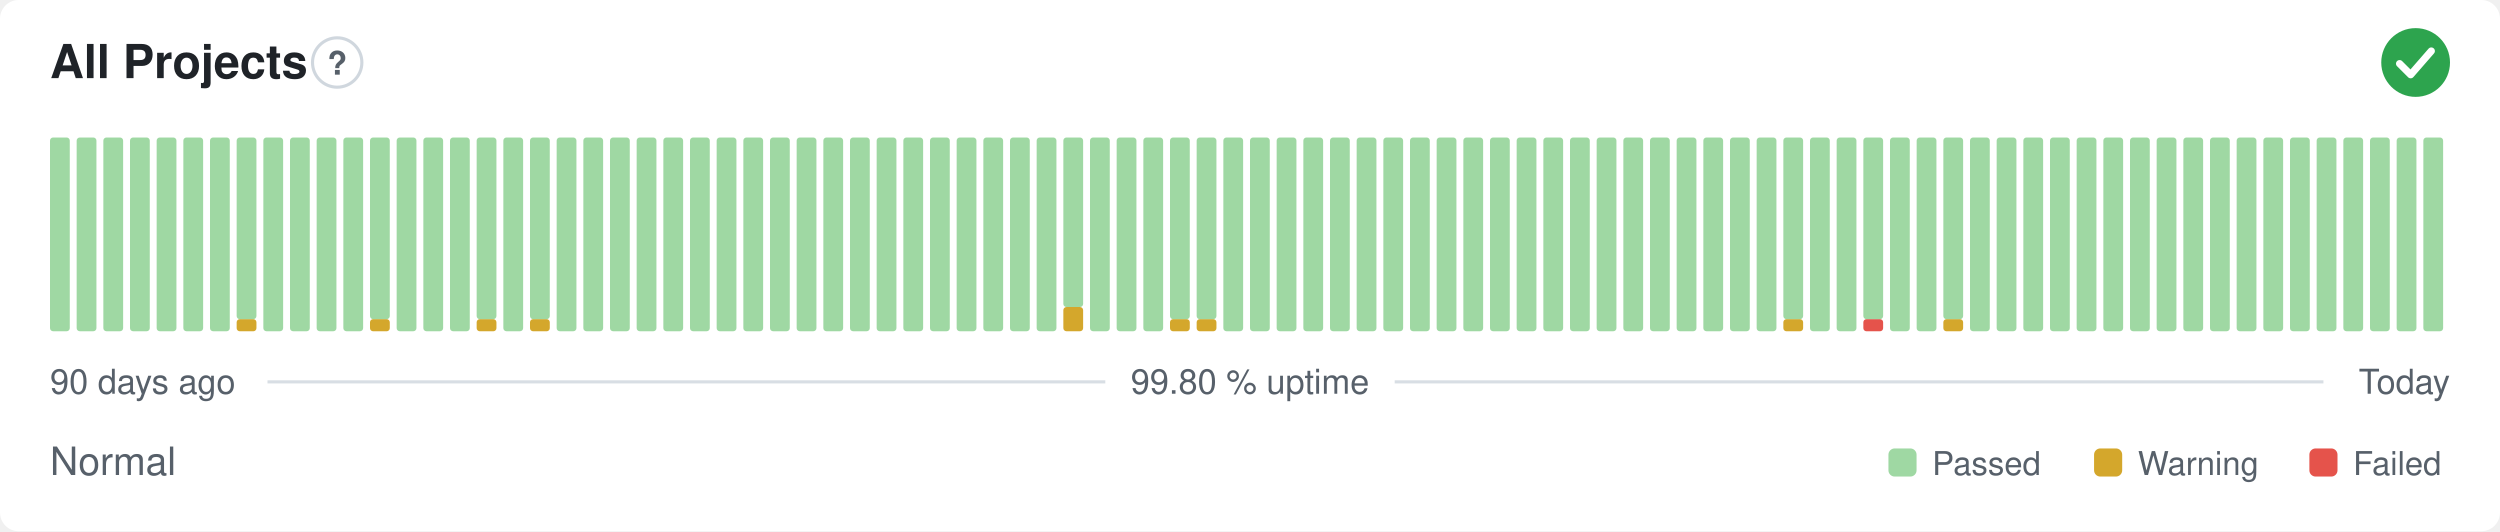
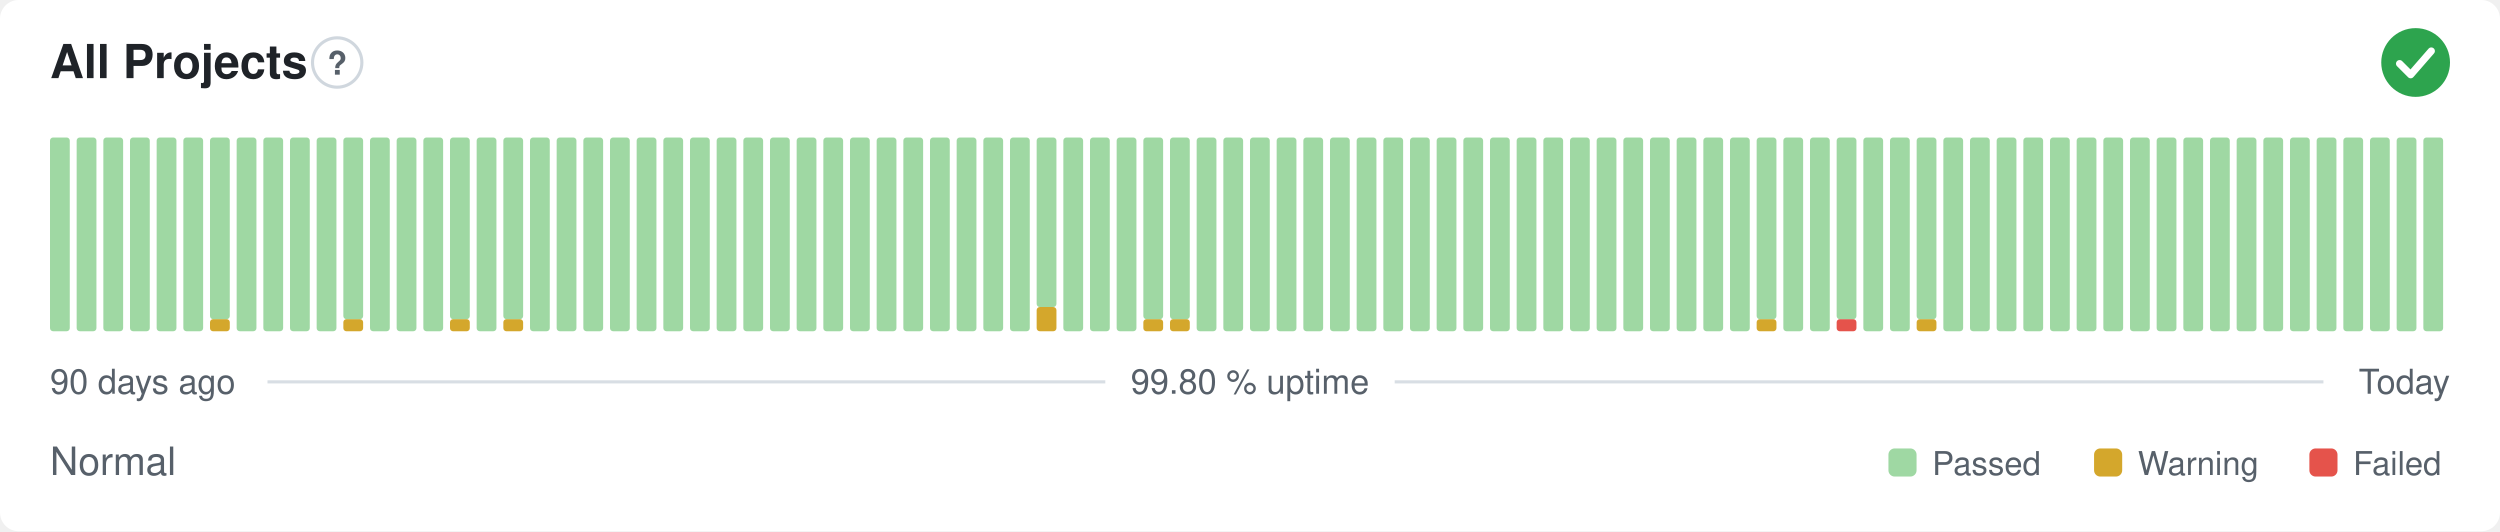
<svg xmlns="http://www.w3.org/2000/svg" width="800" height="170" viewBox="0 0 800 170" role="img" aria-label="All Projects: Normal, 99.80 % uptime over the last 90 days" font-family="-apple-system,BlinkMacSystemFont,'Segoe UI',Helvetica,Arial,sans-serif">
  <style>
    @media (prefers-color-scheme: dark) {
      .bg { fill: #0d1117 }
      .title { fill: #e6edf3 }
      .muted { fill: #8b949e }
      .hint { stroke: #30363d }
      .rule { stroke: #30363d }
      .nodata { fill: #21262d }
    }
  </style>
  <rect class="bg" width="800" height="170" rx="6" fill="#ffffff" />
  <text class="title" x="16" y="25" font-size="15" font-weight="600" fill="#1f2328">All Projects</text>
  <circle class="hint" cx="107.9" cy="20" r="7.9" fill="none" stroke="#d0d7de" stroke-width="1" />
  <text class="muted" x="107.9" y="23.9" text-anchor="middle" font-size="10.4" font-weight="700" fill="#57606a">?</text>
  <circle cx="773" cy="20" r="11" fill="#2da44e" />
  <path d="M767.87 20.37l3.54 3.54 6.60 -7.58" fill="none" stroke="#fff" stroke-width="2.31" stroke-linecap="round" stroke-linejoin="round" />
  <rect x="16.00" y="44.00" width="6.33" height="62.00" rx="1" fill="#9fd8a3" />
  <rect x="24.53" y="44.00" width="6.33" height="62.00" rx="1" fill="#9fd8a3" />
  <rect x="33.07" y="44.00" width="6.33" height="62.00" rx="1" fill="#9fd8a3" />
  <rect x="41.60" y="44.00" width="6.33" height="62.00" rx="1" fill="#9fd8a3" />
  <rect x="50.13" y="44.00" width="6.33" height="62.00" rx="1" fill="#9fd8a3" />
  <rect x="58.67" y="44.00" width="6.33" height="62.00" rx="1" fill="#9fd8a3" />
-   <rect x="67.20" y="44.00" width="6.33" height="62.00" rx="1" fill="#9fd8a3" />
-   <rect x="75.73" y="102.13" width="6.33" height="3.88" rx="1" fill="#d4a72c" />
-   <rect x="75.73" y="44.00" width="6.33" height="58.13" rx="1" fill="#9fd8a3" />
+   <rect x="67.20" y="102.13" width="6.33" height="3.88" rx="1" fill="#d4a72c" />
+   <rect x="67.20" y="44.00" width="6.33" height="58.13" rx="1" fill="#9fd8a3" />
+   <rect x="75.73" y="44.00" width="6.33" height="62.00" rx="1" fill="#9fd8a3" />
  <rect x="84.27" y="44.00" width="6.33" height="62.00" rx="1" fill="#9fd8a3" />
  <rect x="92.80" y="44.00" width="6.33" height="62.00" rx="1" fill="#9fd8a3" />
  <rect x="101.33" y="44.00" width="6.33" height="62.00" rx="1" fill="#9fd8a3" />
-   <rect x="109.87" y="44.00" width="6.33" height="62.00" rx="1" fill="#9fd8a3" />
-   <rect x="118.40" y="102.13" width="6.33" height="3.88" rx="1" fill="#d4a72c" />
-   <rect x="118.40" y="44.00" width="6.33" height="58.13" rx="1" fill="#9fd8a3" />
+   <rect x="109.87" y="102.13" width="6.33" height="3.88" rx="1" fill="#d4a72c" />
+   <rect x="109.87" y="44.00" width="6.33" height="58.13" rx="1" fill="#9fd8a3" />
+   <rect x="118.40" y="44.00" width="6.33" height="62.00" rx="1" fill="#9fd8a3" />
  <rect x="126.93" y="44.00" width="6.33" height="62.00" rx="1" fill="#9fd8a3" />
  <rect x="135.47" y="44.00" width="6.33" height="62.00" rx="1" fill="#9fd8a3" />
-   <rect x="144.00" y="44.00" width="6.33" height="62.00" rx="1" fill="#9fd8a3" />
-   <rect x="152.53" y="102.13" width="6.33" height="3.88" rx="1" fill="#d4a72c" />
-   <rect x="152.53" y="44.00" width="6.33" height="58.13" rx="1" fill="#9fd8a3" />
-   <rect x="161.07" y="44.00" width="6.33" height="62.00" rx="1" fill="#9fd8a3" />
-   <rect x="169.60" y="102.13" width="6.33" height="3.88" rx="1" fill="#d4a72c" />
-   <rect x="169.60" y="44.00" width="6.33" height="58.13" rx="1" fill="#9fd8a3" />
+   <rect x="144.00" y="102.13" width="6.33" height="3.88" rx="1" fill="#d4a72c" />
+   <rect x="144.00" y="44.00" width="6.33" height="58.13" rx="1" fill="#9fd8a3" />
+   <rect x="152.53" y="44.00" width="6.33" height="62.00" rx="1" fill="#9fd8a3" />
+   <rect x="161.07" y="102.13" width="6.33" height="3.88" rx="1" fill="#d4a72c" />
+   <rect x="161.07" y="44.00" width="6.33" height="58.13" rx="1" fill="#9fd8a3" />
+   <rect x="169.60" y="44.00" width="6.33" height="62.00" rx="1" fill="#9fd8a3" />
  <rect x="178.13" y="44.00" width="6.33" height="62.00" rx="1" fill="#9fd8a3" />
  <rect x="186.67" y="44.00" width="6.33" height="62.00" rx="1" fill="#9fd8a3" />
  <rect x="195.20" y="44.00" width="6.33" height="62.00" rx="1" fill="#9fd8a3" />
  <rect x="203.73" y="44.00" width="6.33" height="62.00" rx="1" fill="#9fd8a3" />
  <rect x="212.27" y="44.00" width="6.33" height="62.00" rx="1" fill="#9fd8a3" />
  <rect x="220.80" y="44.00" width="6.33" height="62.00" rx="1" fill="#9fd8a3" />
  <rect x="229.33" y="44.00" width="6.33" height="62.00" rx="1" fill="#9fd8a3" />
  <rect x="237.87" y="44.00" width="6.33" height="62.00" rx="1" fill="#9fd8a3" />
  <rect x="246.40" y="44.00" width="6.33" height="62.00" rx="1" fill="#9fd8a3" />
  <rect x="254.93" y="44.00" width="6.33" height="62.00" rx="1" fill="#9fd8a3" />
  <rect x="263.47" y="44.00" width="6.33" height="62.00" rx="1" fill="#9fd8a3" />
  <rect x="272.00" y="44.00" width="6.33" height="62.00" rx="1" fill="#9fd8a3" />
  <rect x="280.53" y="44.00" width="6.33" height="62.00" rx="1" fill="#9fd8a3" />
  <rect x="289.07" y="44.00" width="6.33" height="62.00" rx="1" fill="#9fd8a3" />
  <rect x="297.60" y="44.00" width="6.33" height="62.00" rx="1" fill="#9fd8a3" />
  <rect x="306.13" y="44.00" width="6.33" height="62.00" rx="1" fill="#9fd8a3" />
  <rect x="314.67" y="44.00" width="6.33" height="62.00" rx="1" fill="#9fd8a3" />
  <rect x="323.20" y="44.00" width="6.33" height="62.00" rx="1" fill="#9fd8a3" />
-   <rect x="331.73" y="44.00" width="6.33" height="62.00" rx="1" fill="#9fd8a3" />
-   <rect x="340.27" y="98.25" width="6.33" height="7.75" rx="1" fill="#d4a72c" />
-   <rect x="340.27" y="44.00" width="6.33" height="54.25" rx="1" fill="#9fd8a3" />
+   <rect x="331.73" y="98.25" width="6.33" height="7.75" rx="1" fill="#d4a72c" />
+   <rect x="331.73" y="44.00" width="6.33" height="54.25" rx="1" fill="#9fd8a3" />
+   <rect x="340.27" y="44.00" width="6.33" height="62.00" rx="1" fill="#9fd8a3" />
  <rect x="348.80" y="44.00" width="6.33" height="62.00" rx="1" fill="#9fd8a3" />
  <rect x="357.33" y="44.00" width="6.33" height="62.00" rx="1" fill="#9fd8a3" />
-   <rect x="365.87" y="44.00" width="6.33" height="62.00" rx="1" fill="#9fd8a3" />
+   <rect x="365.87" y="102.13" width="6.33" height="3.88" rx="1" fill="#d4a72c" />
+   <rect x="365.87" y="44.00" width="6.33" height="58.13" rx="1" fill="#9fd8a3" />
  <rect x="374.40" y="102.13" width="6.33" height="3.88" rx="1" fill="#d4a72c" />
  <rect x="374.40" y="44.00" width="6.33" height="58.13" rx="1" fill="#9fd8a3" />
-   <rect x="382.93" y="102.13" width="6.33" height="3.88" rx="1" fill="#d4a72c" />
-   <rect x="382.93" y="44.00" width="6.33" height="58.13" rx="1" fill="#9fd8a3" />
+   <rect x="382.93" y="44.00" width="6.33" height="62.00" rx="1" fill="#9fd8a3" />
  <rect x="391.47" y="44.00" width="6.33" height="62.00" rx="1" fill="#9fd8a3" />
  <rect x="400.00" y="44.00" width="6.33" height="62.00" rx="1" fill="#9fd8a3" />
  <rect x="408.53" y="44.00" width="6.33" height="62.00" rx="1" fill="#9fd8a3" />
  <rect x="417.07" y="44.00" width="6.33" height="62.00" rx="1" fill="#9fd8a3" />
  <rect x="425.60" y="44.00" width="6.33" height="62.00" rx="1" fill="#9fd8a3" />
  <rect x="434.13" y="44.00" width="6.33" height="62.00" rx="1" fill="#9fd8a3" />
  <rect x="442.67" y="44.00" width="6.33" height="62.00" rx="1" fill="#9fd8a3" />
  <rect x="451.20" y="44.00" width="6.33" height="62.00" rx="1" fill="#9fd8a3" />
  <rect x="459.73" y="44.00" width="6.33" height="62.00" rx="1" fill="#9fd8a3" />
  <rect x="468.27" y="44.00" width="6.33" height="62.00" rx="1" fill="#9fd8a3" />
  <rect x="476.80" y="44.00" width="6.33" height="62.00" rx="1" fill="#9fd8a3" />
  <rect x="485.33" y="44.00" width="6.33" height="62.00" rx="1" fill="#9fd8a3" />
  <rect x="493.87" y="44.00" width="6.33" height="62.00" rx="1" fill="#9fd8a3" />
  <rect x="502.40" y="44.00" width="6.33" height="62.00" rx="1" fill="#9fd8a3" />
  <rect x="510.93" y="44.00" width="6.33" height="62.00" rx="1" fill="#9fd8a3" />
  <rect x="519.47" y="44.00" width="6.33" height="62.00" rx="1" fill="#9fd8a3" />
  <rect x="528.00" y="44.00" width="6.33" height="62.00" rx="1" fill="#9fd8a3" />
  <rect x="536.53" y="44.00" width="6.33" height="62.00" rx="1" fill="#9fd8a3" />
  <rect x="545.07" y="44.00" width="6.33" height="62.00" rx="1" fill="#9fd8a3" />
  <rect x="553.60" y="44.00" width="6.33" height="62.00" rx="1" fill="#9fd8a3" />
-   <rect x="562.13" y="44.00" width="6.33" height="62.00" rx="1" fill="#9fd8a3" />
-   <rect x="570.67" y="102.13" width="6.33" height="3.88" rx="1" fill="#d4a72c" />
-   <rect x="570.67" y="44.00" width="6.33" height="58.13" rx="1" fill="#9fd8a3" />
+   <rect x="562.13" y="102.13" width="6.33" height="3.88" rx="1" fill="#d4a72c" />
+   <rect x="562.13" y="44.00" width="6.33" height="58.13" rx="1" fill="#9fd8a3" />
+   <rect x="570.67" y="44.00" width="6.33" height="62.00" rx="1" fill="#9fd8a3" />
  <rect x="579.20" y="44.00" width="6.33" height="62.00" rx="1" fill="#9fd8a3" />
-   <rect x="587.73" y="44.00" width="6.33" height="62.00" rx="1" fill="#9fd8a3" />
-   <rect x="596.27" y="102.13" width="6.33" height="3.88" rx="1" fill="#e5534b" />
-   <rect x="596.27" y="44.00" width="6.33" height="58.13" rx="1" fill="#9fd8a3" />
+   <rect x="587.73" y="102.13" width="6.33" height="3.88" rx="1" fill="#e5534b" />
+   <rect x="587.73" y="44.00" width="6.33" height="58.13" rx="1" fill="#9fd8a3" />
+   <rect x="596.27" y="44.00" width="6.33" height="62.00" rx="1" fill="#9fd8a3" />
  <rect x="604.80" y="44.00" width="6.33" height="62.00" rx="1" fill="#9fd8a3" />
-   <rect x="613.33" y="44.00" width="6.33" height="62.00" rx="1" fill="#9fd8a3" />
-   <rect x="621.87" y="102.13" width="6.33" height="3.88" rx="1" fill="#d4a72c" />
-   <rect x="621.87" y="44.00" width="6.33" height="58.13" rx="1" fill="#9fd8a3" />
+   <rect x="613.33" y="102.13" width="6.33" height="3.88" rx="1" fill="#d4a72c" />
+   <rect x="613.33" y="44.00" width="6.33" height="58.13" rx="1" fill="#9fd8a3" />
+   <rect x="621.87" y="44.00" width="6.33" height="62.00" rx="1" fill="#9fd8a3" />
  <rect x="630.40" y="44.00" width="6.33" height="62.00" rx="1" fill="#9fd8a3" />
  <rect x="638.93" y="44.00" width="6.33" height="62.00" rx="1" fill="#9fd8a3" />
  <rect x="647.47" y="44.00" width="6.33" height="62.00" rx="1" fill="#9fd8a3" />
  <rect x="656.00" y="44.00" width="6.33" height="62.00" rx="1" fill="#9fd8a3" />
  <rect x="664.53" y="44.00" width="6.33" height="62.00" rx="1" fill="#9fd8a3" />
  <rect x="673.07" y="44.00" width="6.33" height="62.00" rx="1" fill="#9fd8a3" />
  <rect x="681.60" y="44.00" width="6.33" height="62.00" rx="1" fill="#9fd8a3" />
  <rect x="690.13" y="44.00" width="6.33" height="62.00" rx="1" fill="#9fd8a3" />
  <rect x="698.67" y="44.00" width="6.33" height="62.00" rx="1" fill="#9fd8a3" />
  <rect x="707.20" y="44.00" width="6.33" height="62.00" rx="1" fill="#9fd8a3" />
  <rect x="715.73" y="44.00" width="6.33" height="62.00" rx="1" fill="#9fd8a3" />
  <rect x="724.27" y="44.00" width="6.33" height="62.00" rx="1" fill="#9fd8a3" />
  <rect x="732.80" y="44.00" width="6.33" height="62.00" rx="1" fill="#9fd8a3" />
  <rect x="741.33" y="44.00" width="6.33" height="62.00" rx="1" fill="#9fd8a3" />
  <rect x="749.87" y="44.00" width="6.33" height="62.00" rx="1" fill="#9fd8a3" />
  <rect x="758.40" y="44.00" width="6.33" height="62.00" rx="1" fill="#9fd8a3" />
  <rect x="766.93" y="44.00" width="6.33" height="62.00" rx="1" fill="#9fd8a3" />
  <rect x="775.47" y="44.00" width="6.33" height="62.00" rx="1" fill="#9fd8a3" />
  <text class="muted" x="16" y="126" font-size="11" fill="#57606a">90 days ago</text>
  <text class="muted" x="400" y="126" text-anchor="middle" font-size="11" fill="#57606a">99.80 % uptime</text>
  <text class="muted" x="784" y="126" text-anchor="end" font-size="11" fill="#57606a">Today</text>
  <line class="rule" x1="85.6" y1="122.2" x2="353.7" y2="122.2" stroke="#d8dee4" stroke-width="1" />
  <line class="rule" x1="446.3" y1="122.2" x2="743.5" y2="122.2" stroke="#d8dee4" stroke-width="1" />
  <text class="muted" x="16" y="152" font-size="12.5" fill="#57606a">Normal</text>
  <rect x="604.3" y="143.5" width="9.0" height="9.0" rx="2" fill="#9fd8a3" />
  <text class="muted" x="618.3" y="152" font-size="10.5" fill="#57606a">Passed</text>
  <rect x="670.1" y="143.5" width="9.0" height="9.0" rx="2" fill="#d4a72c" />
  <text class="muted" x="684.1" y="152" font-size="10.5" fill="#57606a">Warning</text>
  <rect x="739.0" y="143.5" width="9.0" height="9.0" rx="2" fill="#e5534b" />
  <text class="muted" x="753.0" y="152" font-size="10.5" fill="#57606a">Failed</text>
</svg>
